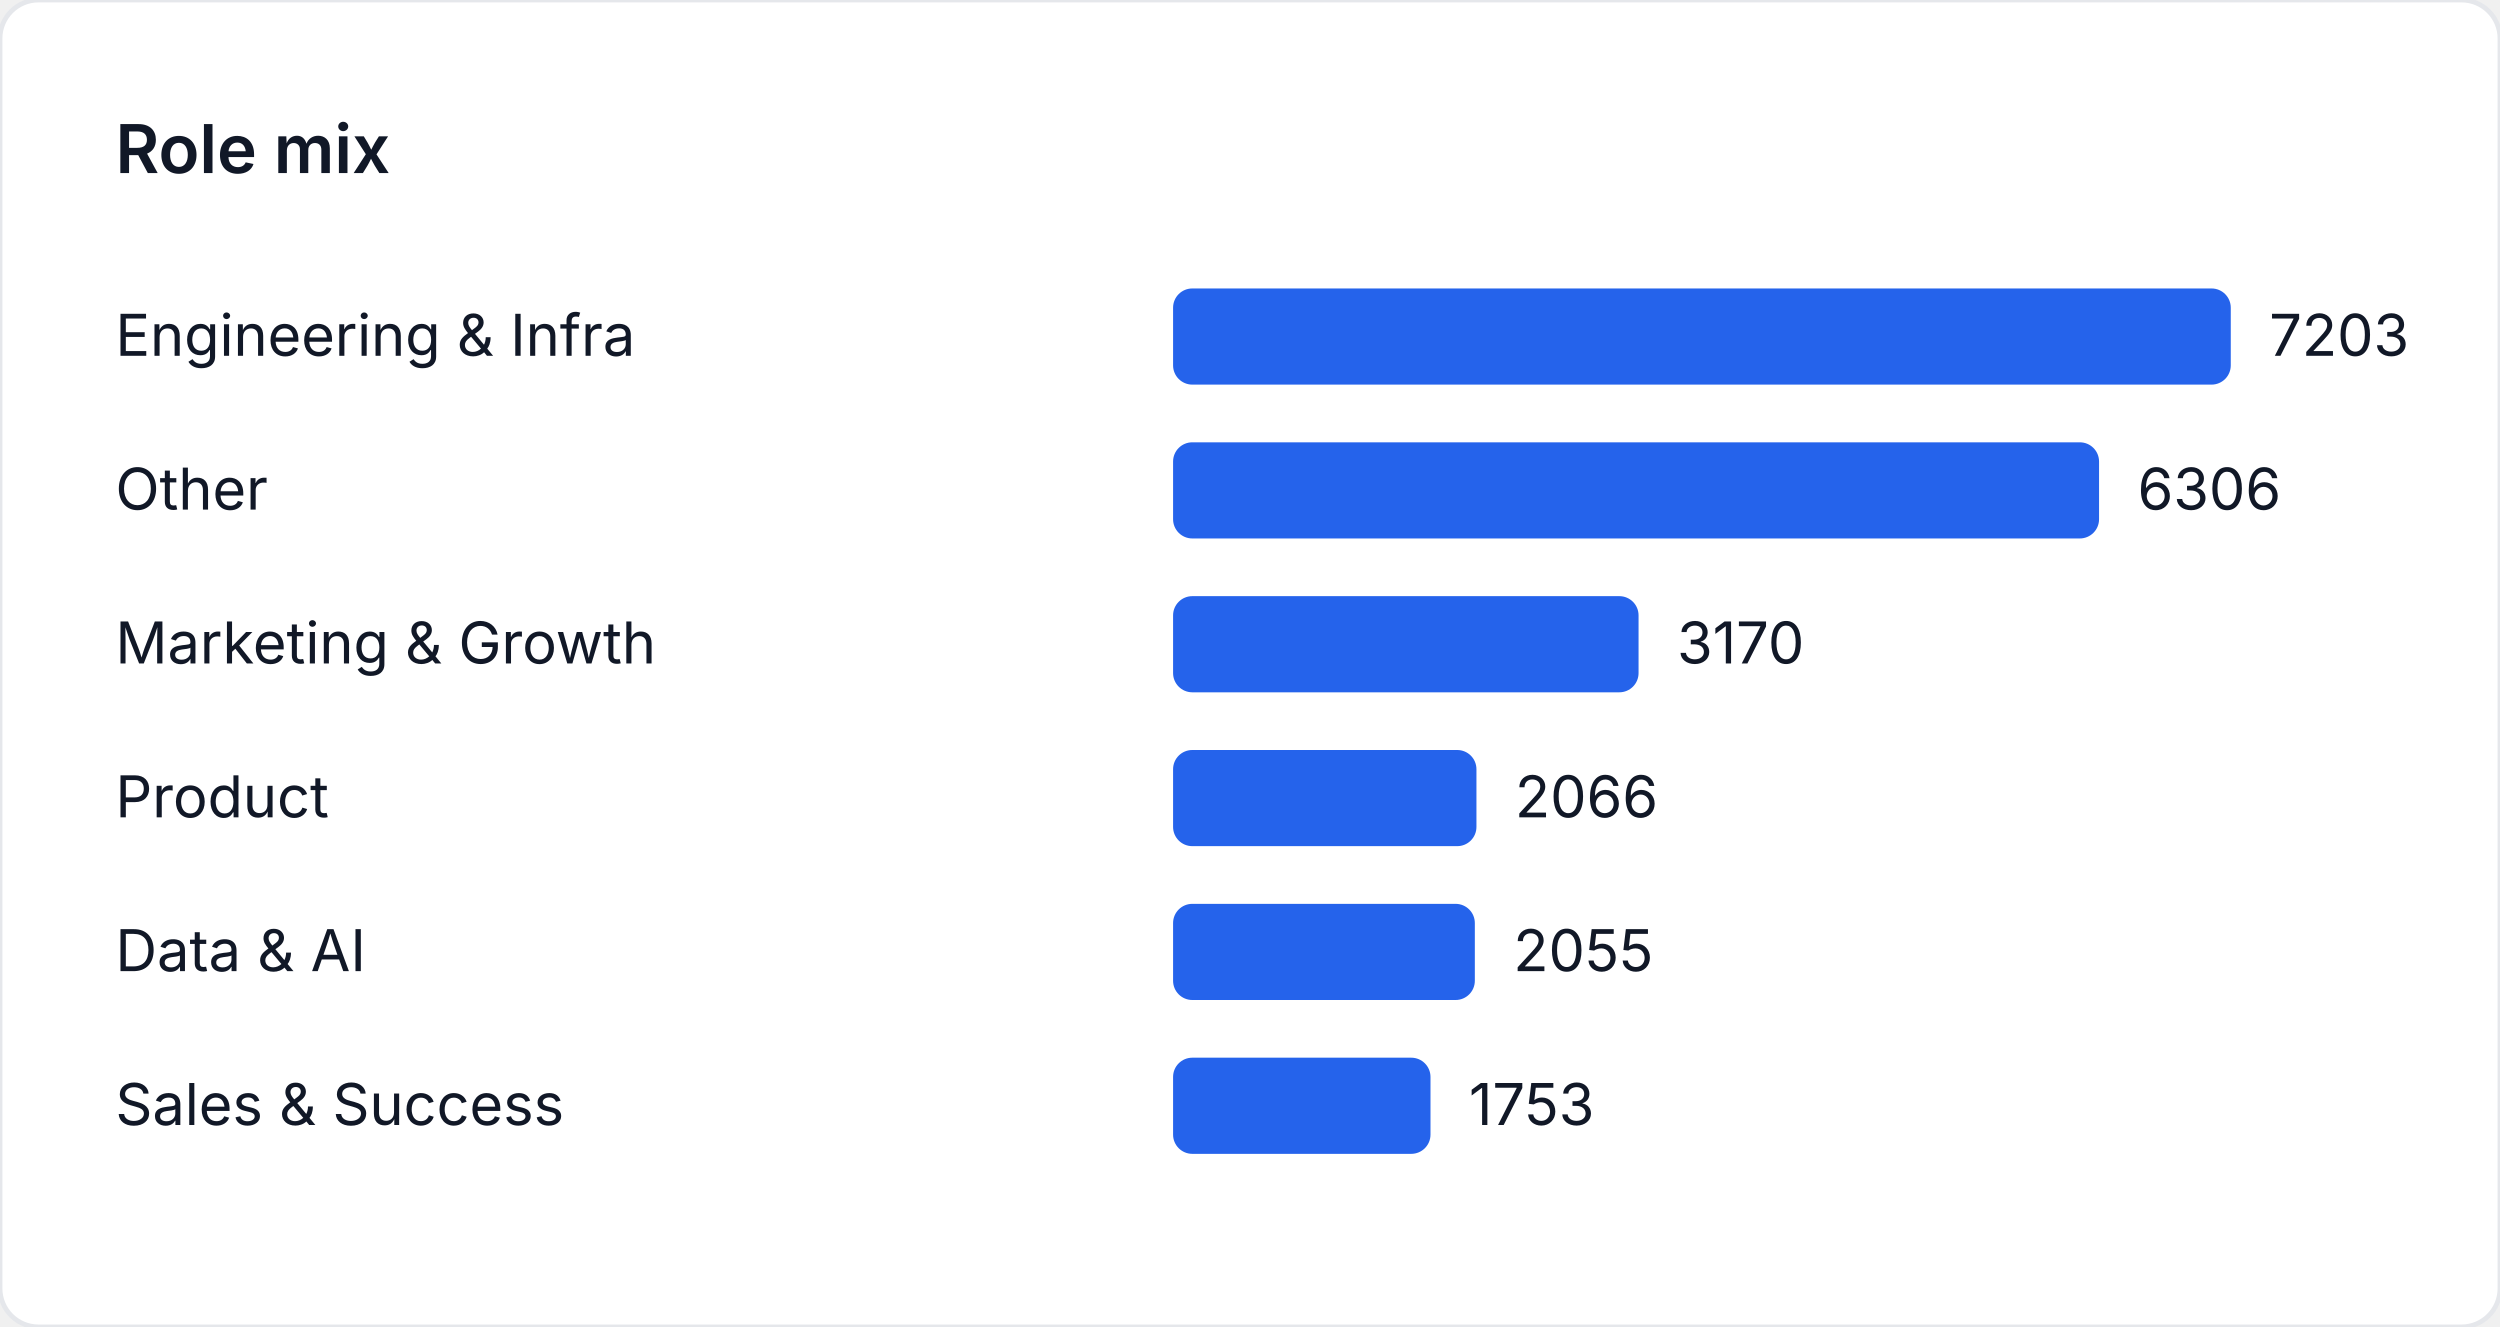
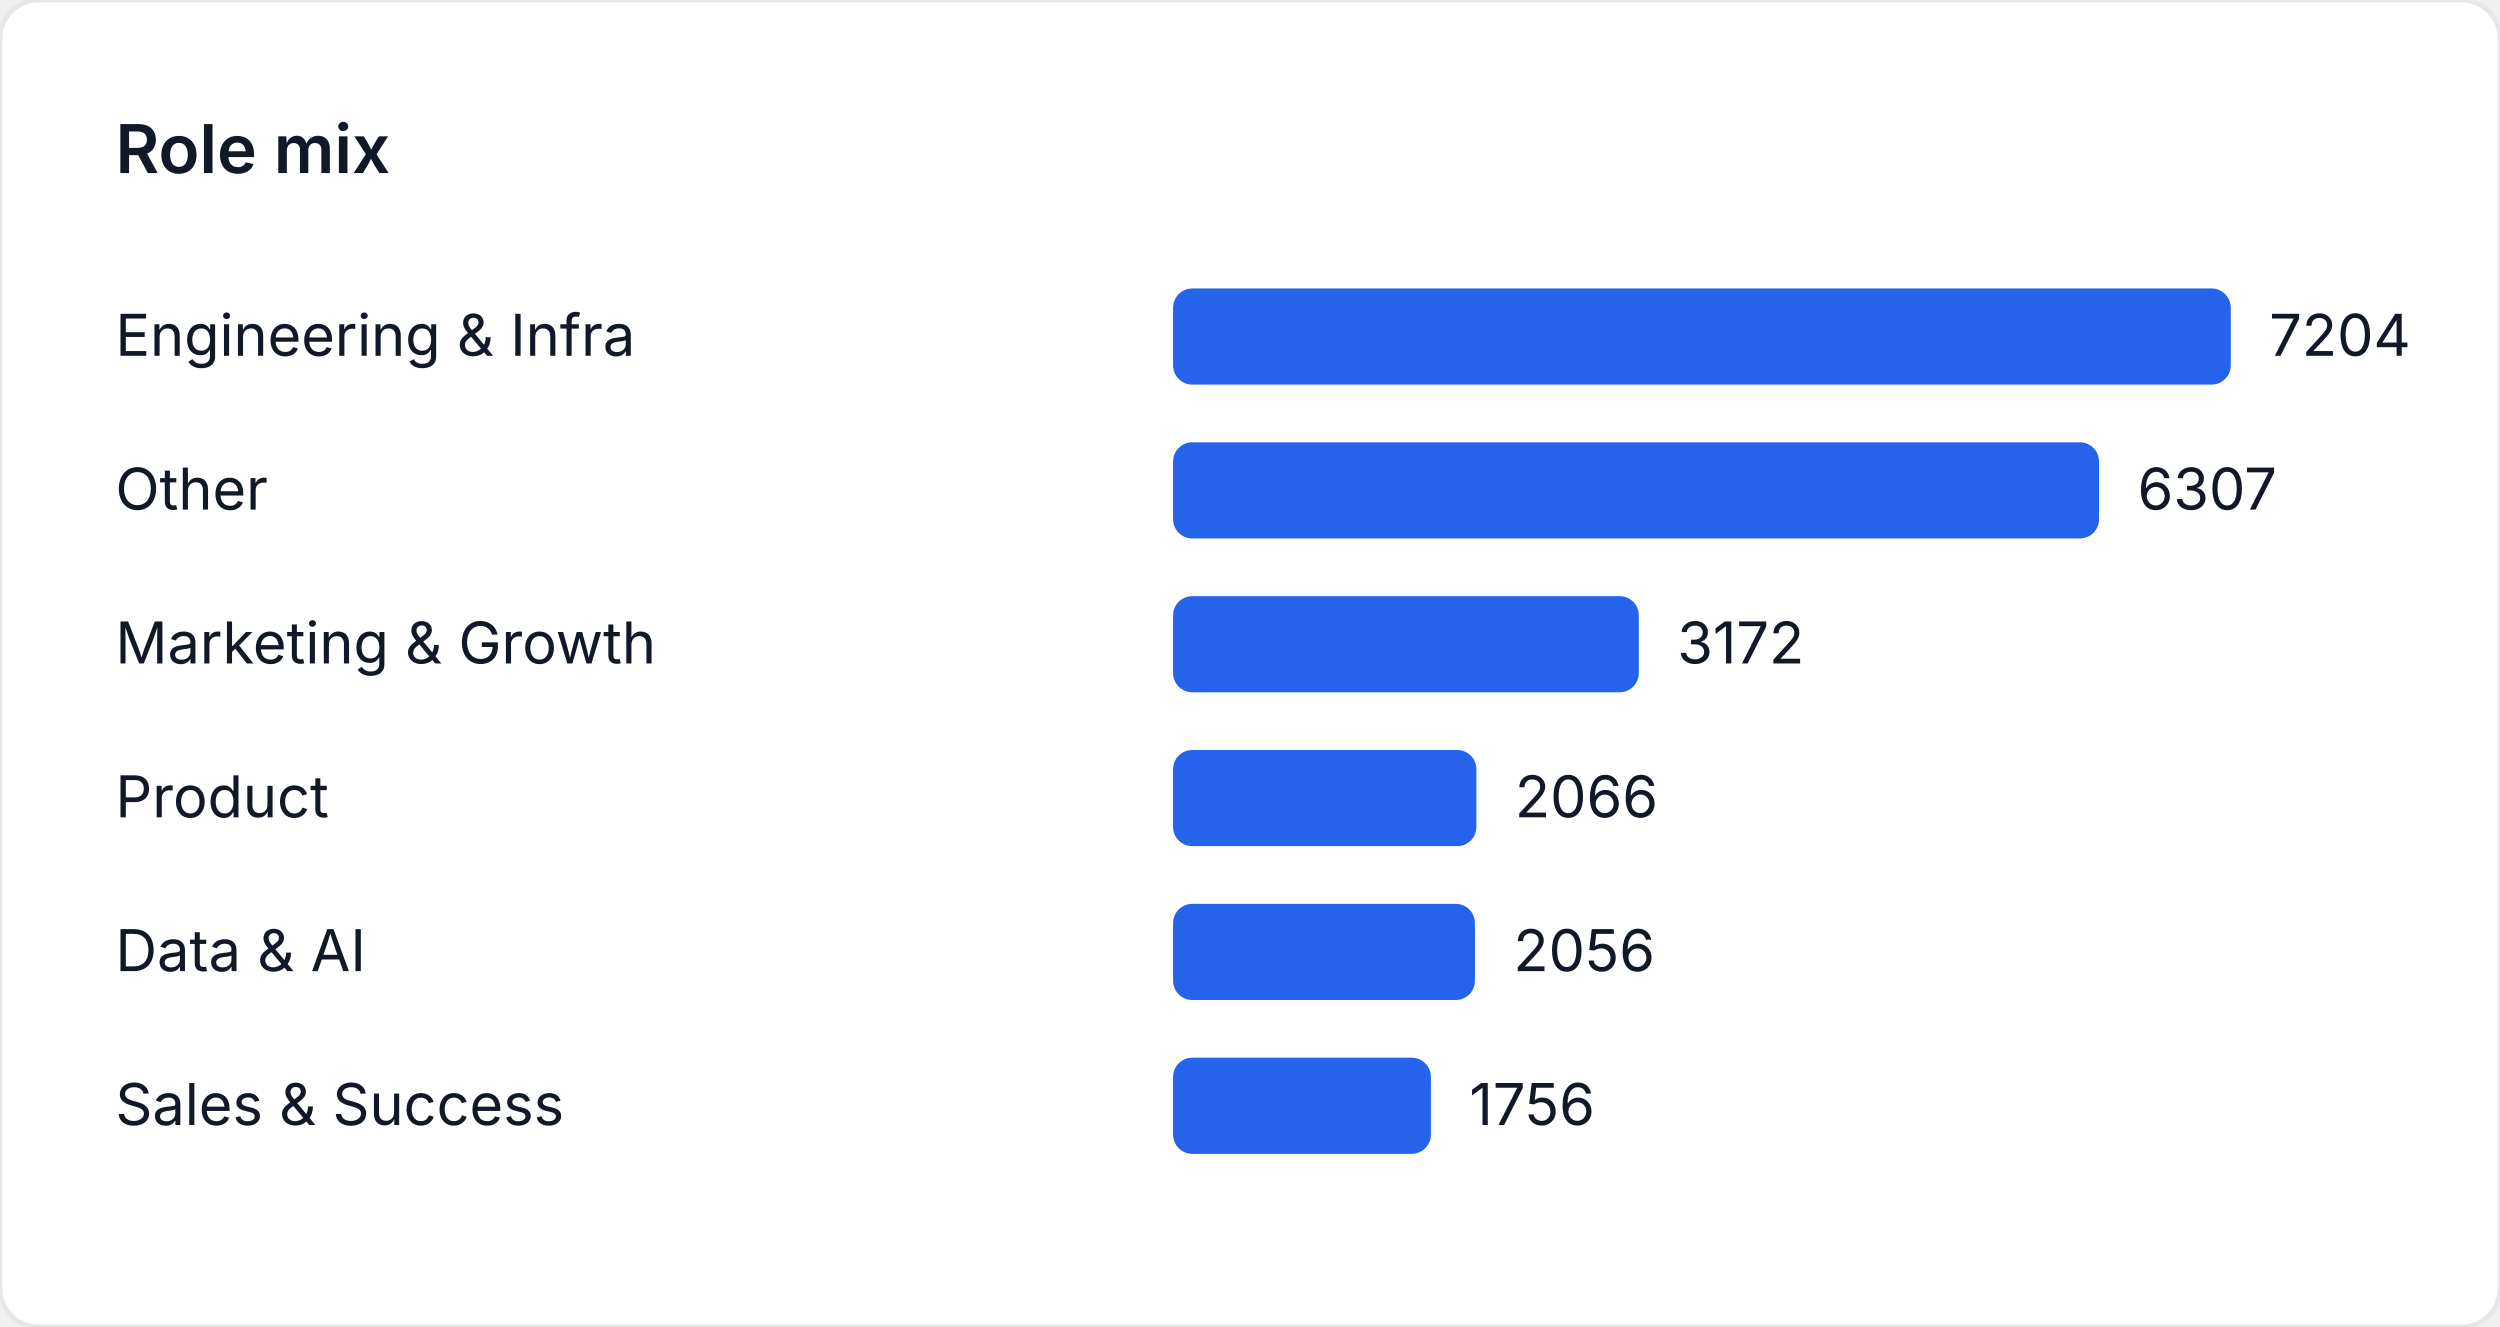
<svg xmlns="http://www.w3.org/2000/svg" width="520" height="276" viewBox="0 0 520 276" role="img" aria-label="Role mix">
  <style>
    text { font-family: "Inter", "Segoe UI", sans-serif; font-size: 12px; fill: #111827; }
    .title { font-size: 14px; font-weight: 600; }
  </style>
  <rect width="520" height="276" fill="#ffffff" rx="8" ry="8" stroke="#e5e7eb" />
  <text class="title" x="24" y="36">Role mix</text>
  <text x="24" y="74">Engineering &amp; Infra</text>
  <rect x="244" y="60" width="220" height="20" fill="#2563eb" rx="4" />
-   <text x="472" y="74">7203</text>
+   <text x="472" y="74">7204</text>
  <text x="24" y="106">Other</text>
-   <rect x="244" y="92" width="192.603" height="20" fill="#2563eb" rx="4" />
-   <text x="444.603" y="106">6306</text>
+   <rect x="244" y="92" width="192.607" height="20" fill="#2563eb" rx="4" />
+   <text x="444.607" y="106">6307</text>
  <text x="24" y="138">Marketing &amp; Growth</text>
-   <rect x="244" y="124" width="96.821" height="20" fill="#2563eb" rx="4" />
-   <text x="348.821" y="138">3170</text>
+   <rect x="244" y="124" width="96.868" height="20" fill="#2563eb" rx="4" />
+   <text x="348.868" y="138">3172</text>
  <text x="24" y="170">Product</text>
-   <rect x="244" y="156" width="63.101" height="20" fill="#2563eb" rx="4" />
-   <text x="315.101" y="170">2066</text>
+   <rect x="244" y="156" width="63.093" height="20" fill="#2563eb" rx="4" />
+   <text x="315.093" y="170">2066</text>
  <text x="24" y="202">Data &amp; AI</text>
-   <rect x="244" y="188" width="62.766" height="20" fill="#2563eb" rx="4" />
-   <text x="314.766" y="202">2055</text>
+   <rect x="244" y="188" width="62.787" height="20" fill="#2563eb" rx="4" />
+   <text x="314.787" y="202">2056</text>
  <text x="24" y="234">Sales &amp; Success</text>
-   <rect x="244" y="220" width="53.542" height="20" fill="#2563eb" rx="4" />
-   <text x="305.542" y="234">1753</text>
+   <rect x="244" y="220" width="53.626" height="20" fill="#2563eb" rx="4" />
+   <text x="305.626" y="234">1756</text>
</svg>
